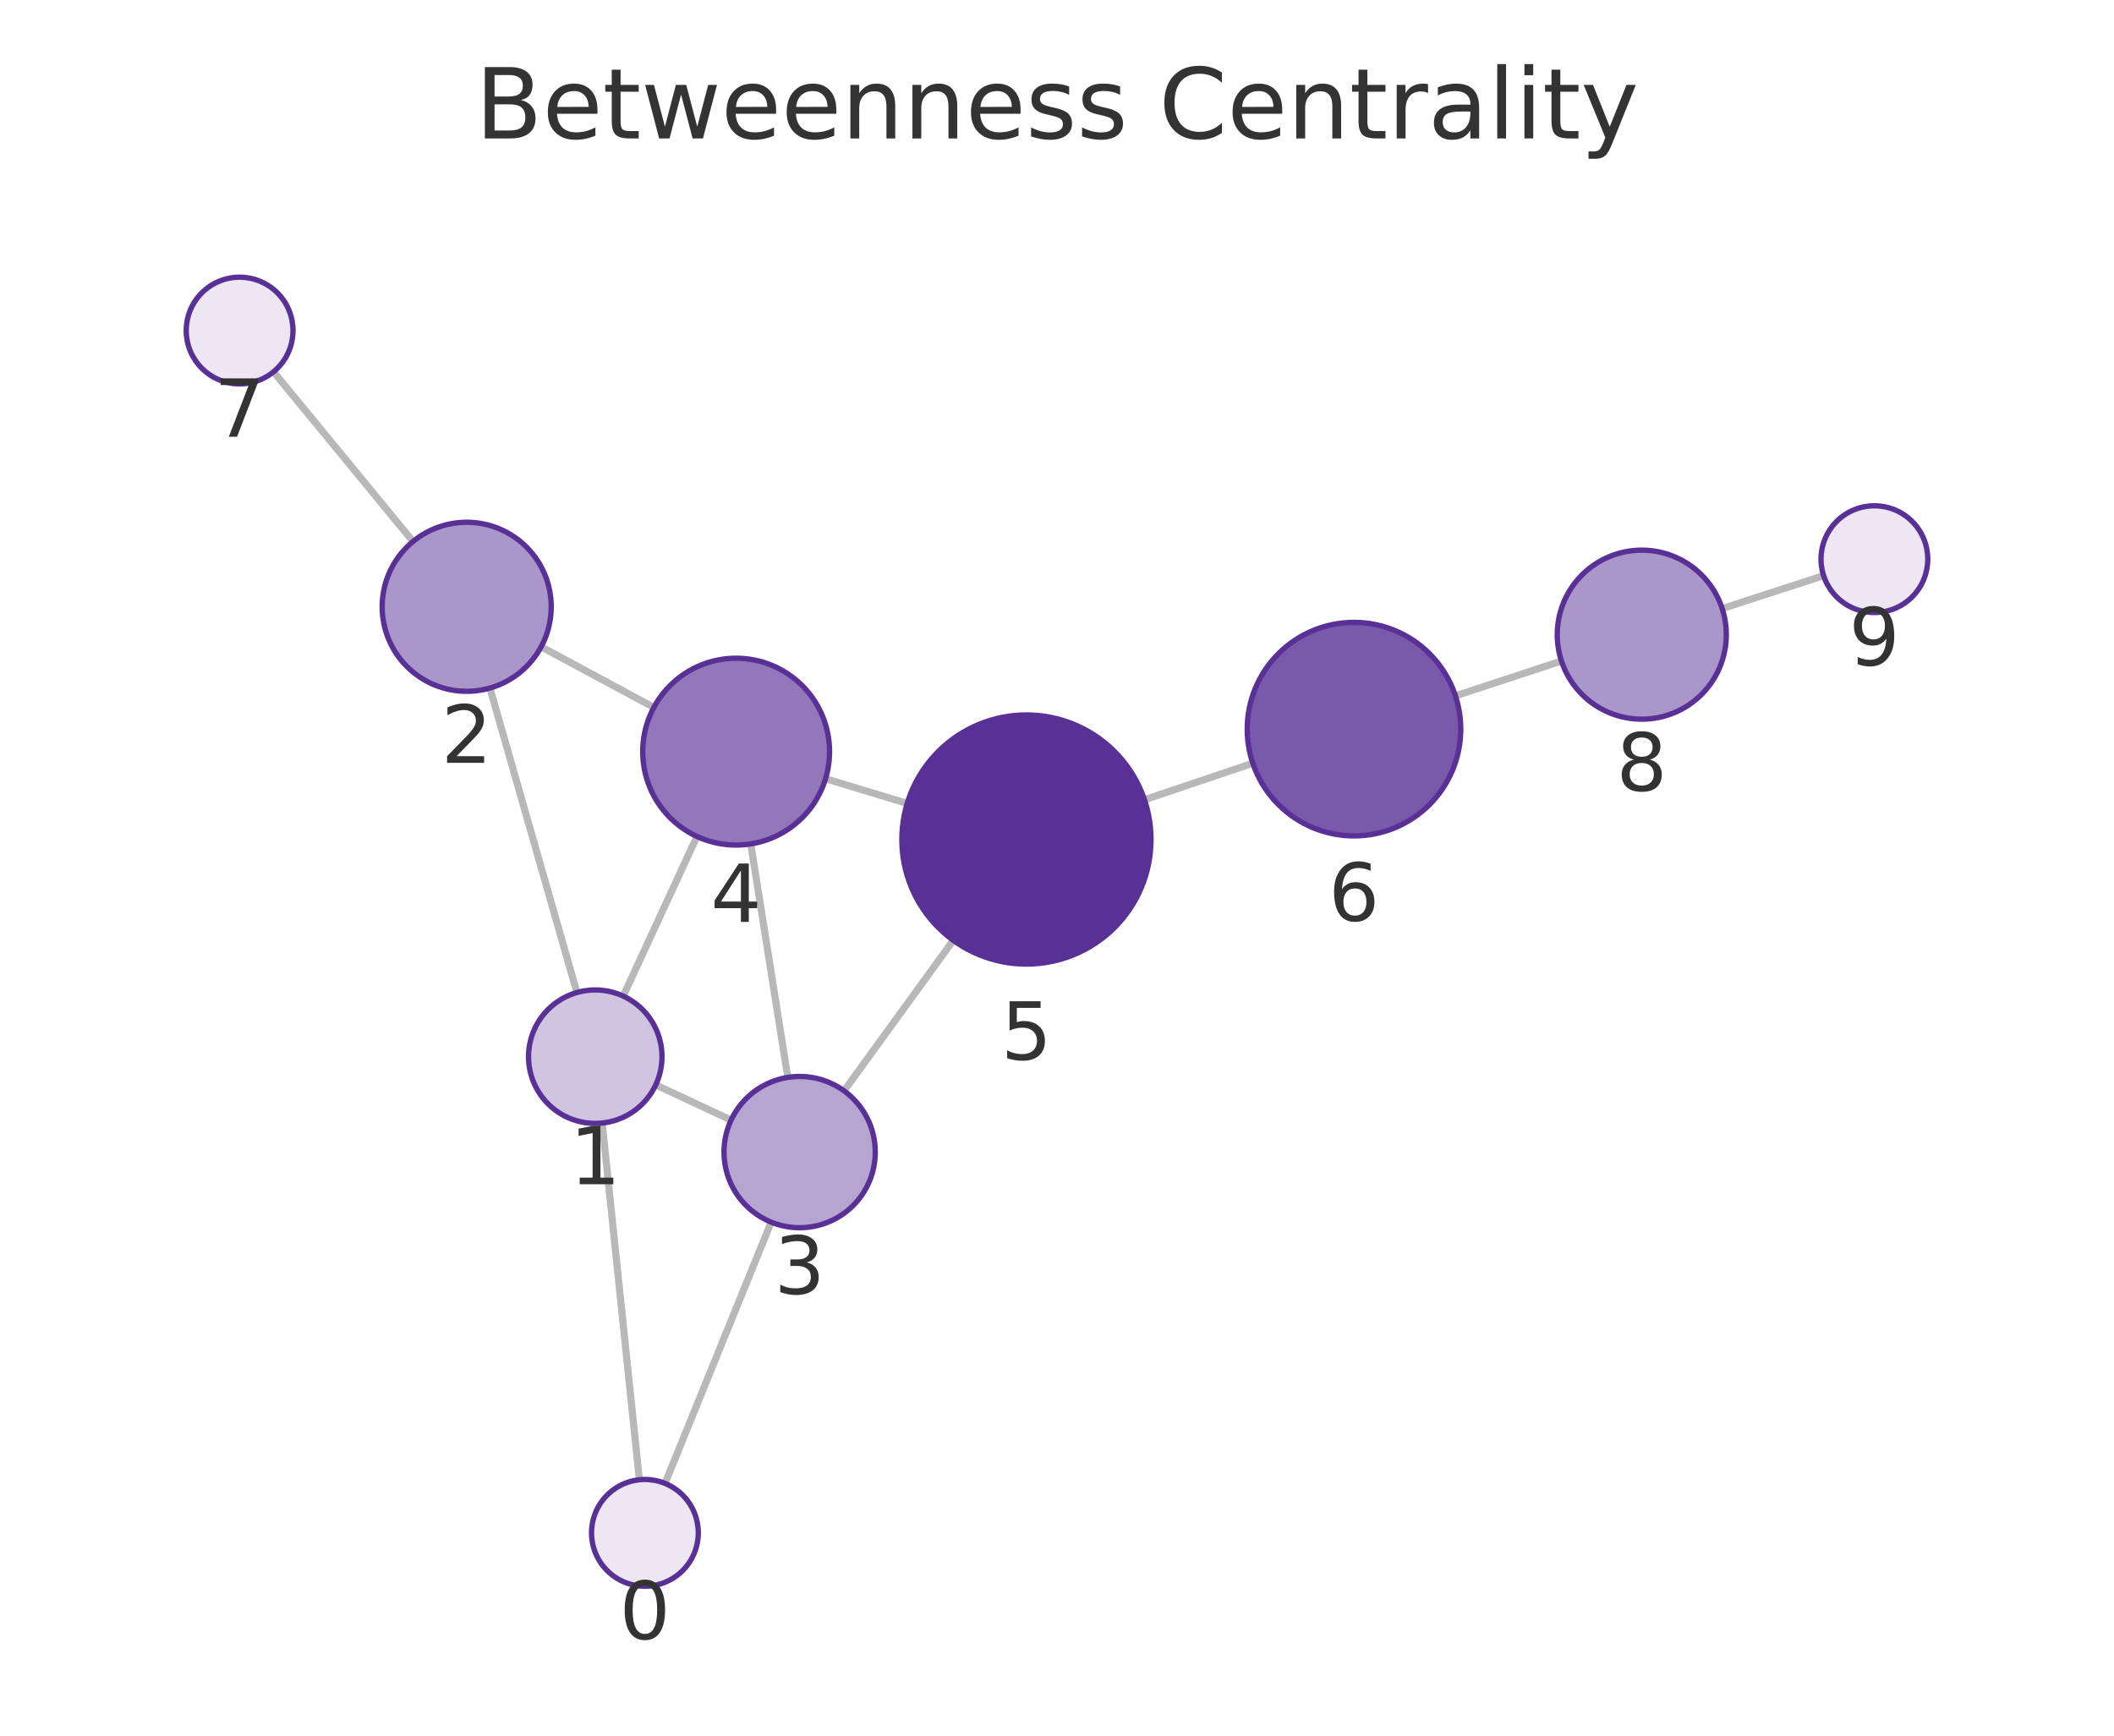
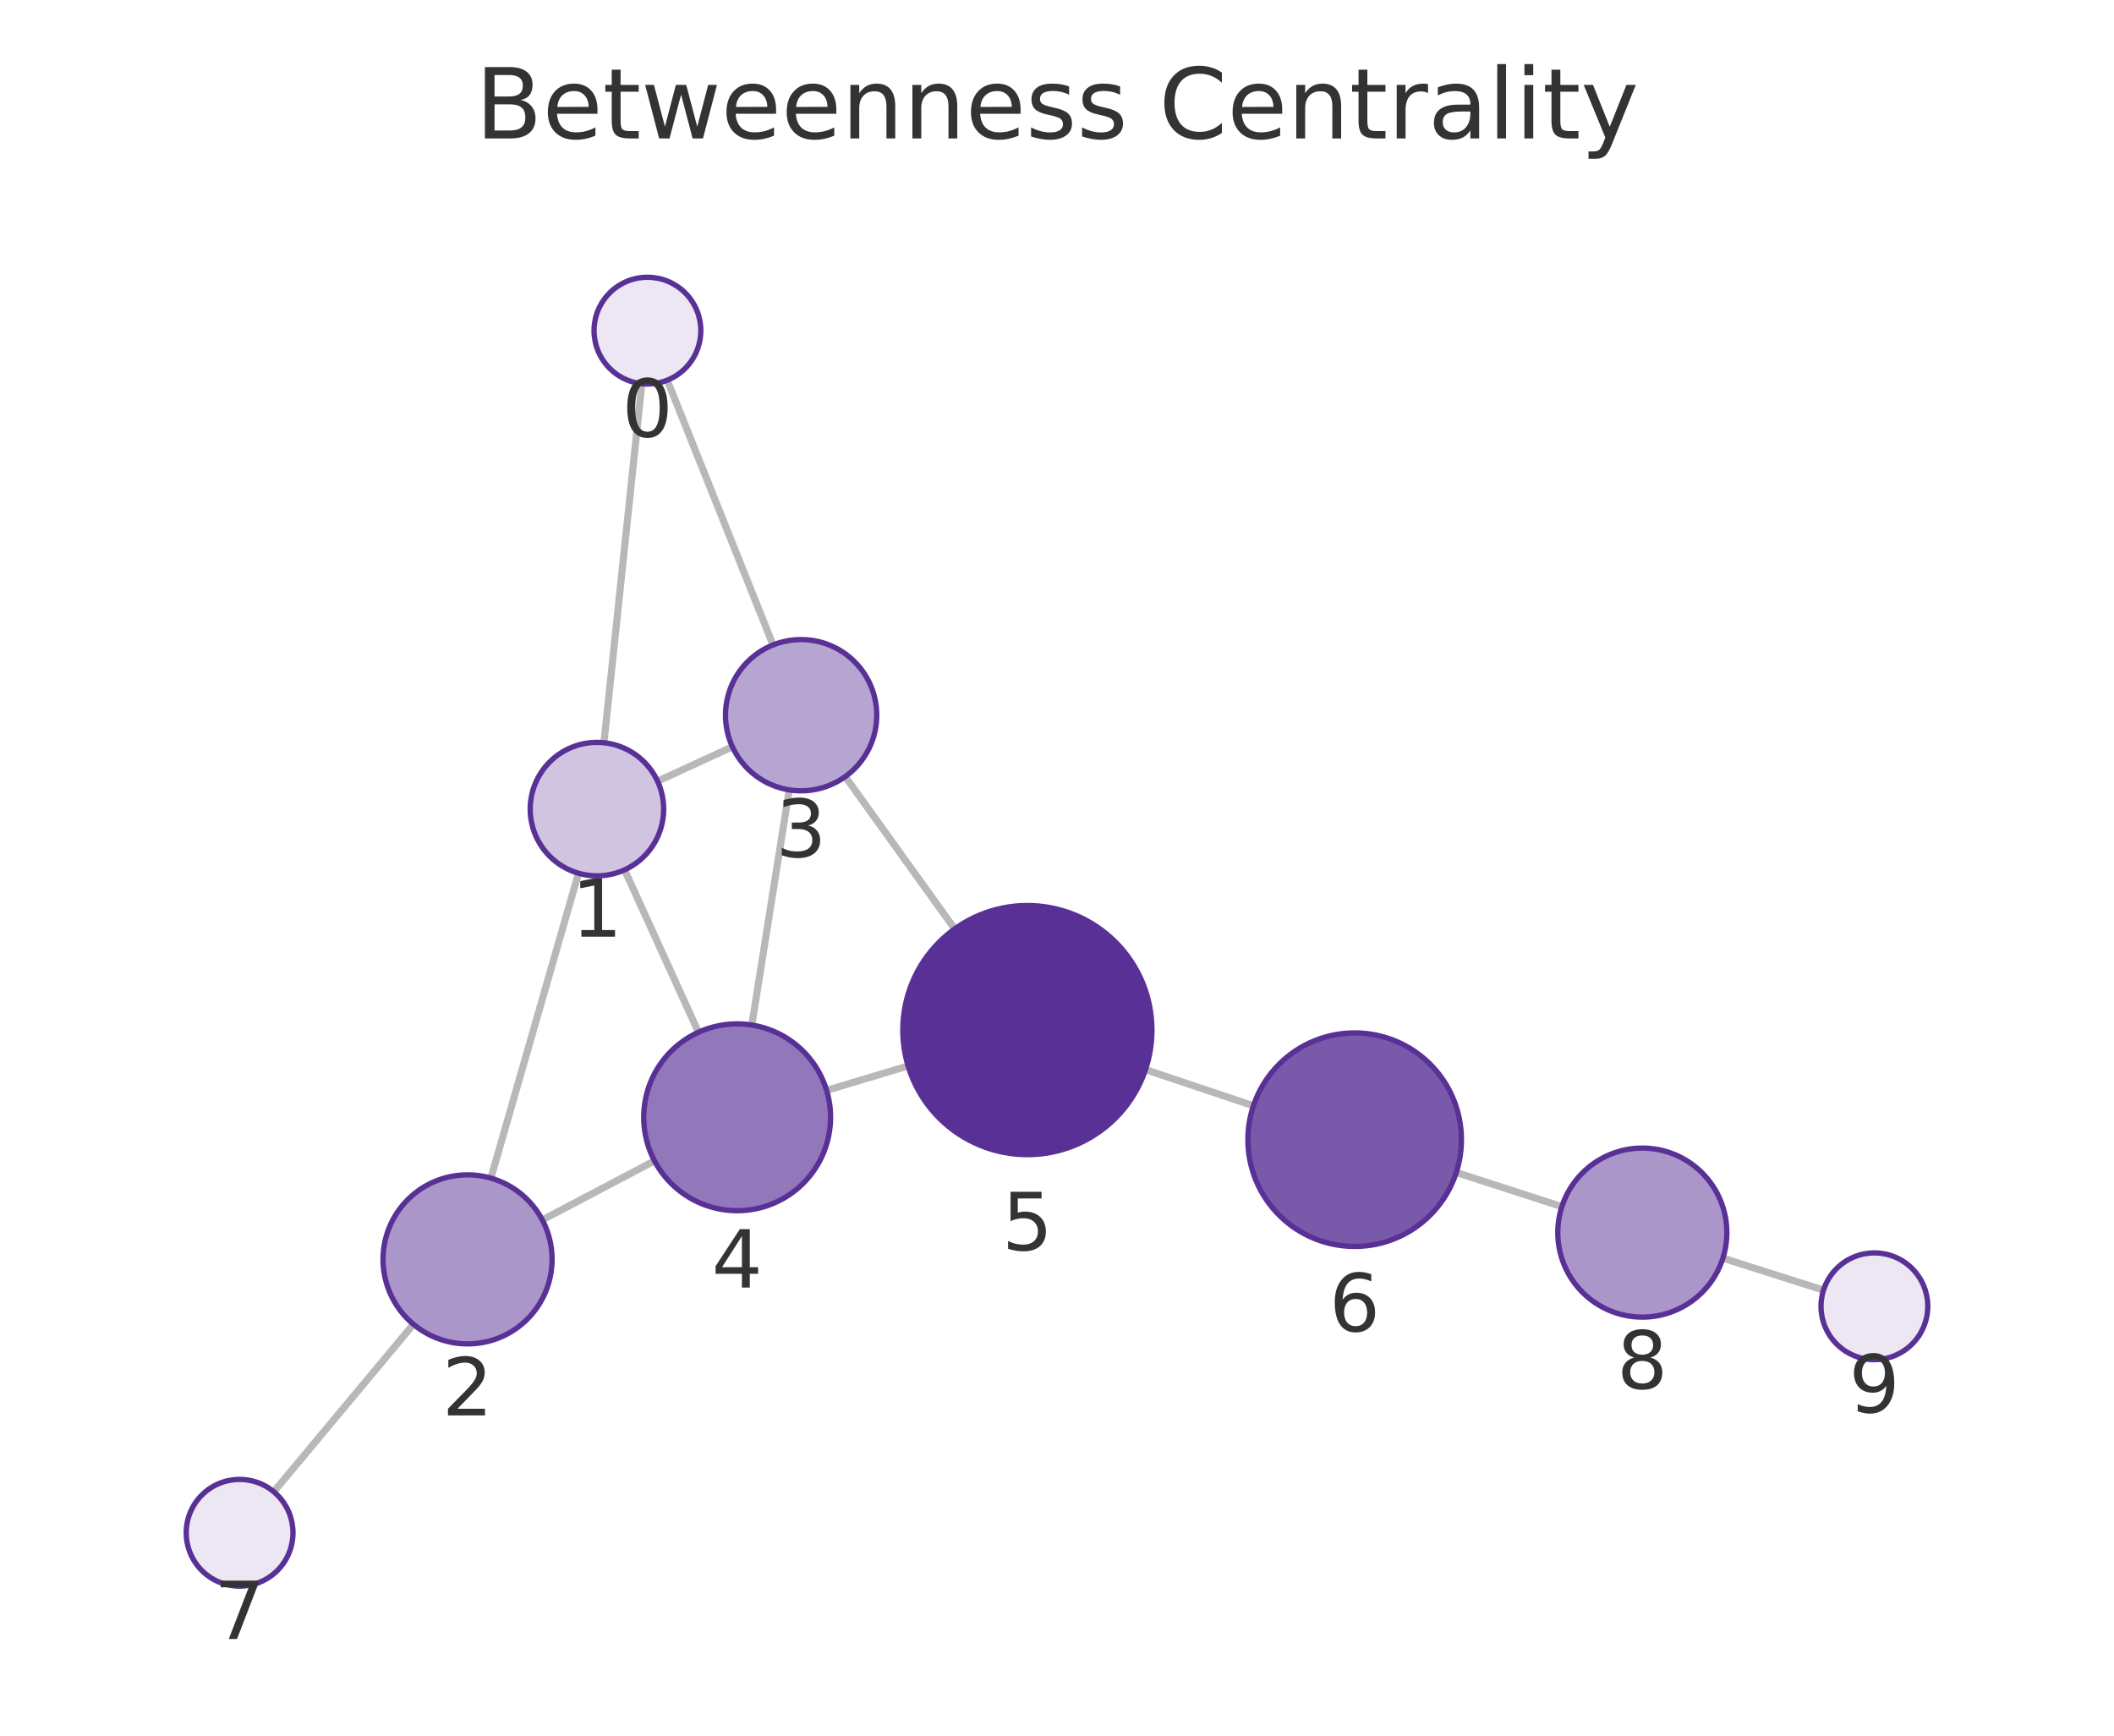
<svg xmlns="http://www.w3.org/2000/svg" xmlns:xlink="http://www.w3.org/1999/xlink" width="237.6pt" height="195.078pt" viewBox="0 0 237.6 195.078" version="1.1">
  <defs>
    <style type="text/css">*{stroke-linejoin: round; stroke-linecap: butt}</style>
  </defs>
  <g id="figure_1">
    <g id="patch_1">
      <path d="M 0 195.078  L 237.6 195.078  L 237.6 0  L 0 0  L 0 195.078  z " style="fill: none" />
    </g>
    <g id="axes_1">
      <g id="patch_2">
        <path d="M 7.2 187.878  L 230.4 187.878  L 230.4 21.558  L 7.2 21.558  L 7.2 187.878  z " style="fill: none" />
      </g>
      <g id="EdgeCollection_1">
-         <path d="M 71.862 166.316  L 67.681 126.225  " clip-path="url(#p14e89ce386)" style="fill: #b8b8b8; stroke: #b8b8b8; stroke-width: 0.8" />
-         <path d="M 74.743 166.725  L 86.674 137.363  " clip-path="url(#p14e89ce386)" style="fill: #b8b8b8; stroke: #b8b8b8; stroke-width: 0.8" />
-         <path d="M 64.842 111.554  L 55.063 77.333  " clip-path="url(#p14e89ce386)" style="fill: #b8b8b8; stroke: #b8b8b8; stroke-width: 0.8" />
-         <path d="M 73.699 121.937  L 82.172 125.893  " clip-path="url(#p14e89ce386)" style="fill: #b8b8b8; stroke: #b8b8b8; stroke-width: 0.8" />
-         <path d="M 70.047 111.956  L 78.334 94.013  " clip-path="url(#p14e89ce386)" style="fill: #b8b8b8; stroke: #b8b8b8; stroke-width: 0.8" />
-         <path d="M 60.82 72.697  L 73.489 79.509  " clip-path="url(#p14e89ce386)" style="fill: #b8b8b8; stroke: #b8b8b8; stroke-width: 0.8" />
-         <path d="M 46.42 60.86  L 30.741 41.788  " clip-path="url(#p14e89ce386)" style="fill: #b8b8b8; stroke: #b8b8b8; stroke-width: 0.8" />
-         <path d="M 88.543 121.093  L 84.381 94.851  " clip-path="url(#p14e89ce386)" style="fill: #b8b8b8; stroke: #b8b8b8; stroke-width: 0.8" />
-         <path d="M 94.866 122.608  L 107.142 105.689  " clip-path="url(#p14e89ce386)" style="fill: #b8b8b8; stroke: #b8b8b8; stroke-width: 0.8" />
-         <path d="M 92.787 87.523  L 101.964 90.301  " clip-path="url(#p14e89ce386)" style="fill: #b8b8b8; stroke: #b8b8b8; stroke-width: 0.8" />
-         <path d="M 128.63 89.887  L 140.807 85.784  " clip-path="url(#p14e89ce386)" style="fill: #b8b8b8; stroke: #b8b8b8; stroke-width: 0.8" />
-         <path d="M 163.58 78.209  L 175.499 74.296  " clip-path="url(#p14e89ce386)" style="fill: #b8b8b8; stroke: #b8b8b8; stroke-width: 0.8" />
-         <path d="M 193.561 68.4  L 204.962 64.7  " clip-path="url(#p14e89ce386)" style="fill: #b8b8b8; stroke: #b8b8b8; stroke-width: 0.8" />
+         <path d="M 72.138 43.128  L 67.879 83.48  " clip-path="url(#p0d13985e10)" style="fill: #b8b8b8; stroke: #b8b8b8; stroke-width: 0.8" />
+         <path d="M 74.995 42.732  L 86.886 72.491  " clip-path="url(#p0d13985e10)" style="fill: #b8b8b8; stroke: #b8b8b8; stroke-width: 0.8" />
+         <path d="M 65.02 98.147  L 55.174 132.415  " clip-path="url(#p0d13985e10)" style="fill: #b8b8b8; stroke: #b8b8b8; stroke-width: 0.8" />
+         <path d="M 73.905 87.805  L 82.317 83.936  " clip-path="url(#p0d13985e10)" style="fill: #b8b8b8; stroke: #b8b8b8; stroke-width: 0.8" />
+         <path d="M 70.197 97.766  L 78.502 116.019  " clip-path="url(#p0d13985e10)" style="fill: #b8b8b8; stroke: #b8b8b8; stroke-width: 0.8" />
+         <path d="M 60.954 137.116  L 73.561 130.472  " clip-path="url(#p0d13985e10)" style="fill: #b8b8b8; stroke: #b8b8b8; stroke-width: 0.8" />
+         <path d="M 46.467 148.842  L 30.773 167.667  " clip-path="url(#p0d13985e10)" style="fill: #b8b8b8; stroke: #b8b8b8; stroke-width: 0.8" />
+         <path d="M 88.704 88.778  L 84.499 115.207  " clip-path="url(#p0d13985e10)" style="fill: #b8b8b8; stroke: #b8b8b8; stroke-width: 0.8" />
+         <path d="M 94.999 87.287  L 107.301 104.407  " clip-path="url(#p0d13985e10)" style="fill: #b8b8b8; stroke: #b8b8b8; stroke-width: 0.8" />
+         <path d="M 92.906 122.555  L 102.062 119.804  " clip-path="url(#p0d13985e10)" style="fill: #b8b8b8; stroke: #b8b8b8; stroke-width: 0.8" />
+         <path d="M 128.746 120.222  L 140.876 124.284  " clip-path="url(#p0d13985e10)" style="fill: #b8b8b8; stroke: #b8b8b8; stroke-width: 0.8" />
+         <path d="M 163.674 131.783  L 175.545 135.618  " clip-path="url(#p0d13985e10)" style="fill: #b8b8b8; stroke: #b8b8b8; stroke-width: 0.8" />
+         <path d="M 193.64 141.413  L 204.951 145.003  " clip-path="url(#p0d13985e10)" style="fill: #b8b8b8; stroke: #b8b8b8; stroke-width: 0.8" />
      </g>
      <g id="VertexCollection_1">
-         <path d="M 72.484 178.284  C 74.075 178.284 75.601 177.651 76.726 176.526  C 77.852 175.401 78.484 173.875 78.484 172.284  C 78.484 170.692 77.852 169.166 76.726 168.041  C 75.601 166.916 74.075 166.284 72.484 166.284  C 70.893 166.284 69.366 166.916 68.241 168.041  C 67.116 169.166 66.484 170.692 66.484 172.284  C 66.484 173.875 67.116 175.401 68.241 176.526  C 69.366 177.651 70.893 178.284 72.484 178.284  z " clip-path="url(#p14e89ce386)" style="fill: #ece7f3; stroke: #593196; stroke-width: 0.6" />
-         <path d="M 66.903 126.265  C 68.892 126.265 70.8 125.475 72.206 124.068  C 73.612 122.662 74.403 120.754 74.403 118.765  C 74.403 116.776 73.612 114.868 72.206 113.462  C 70.8 112.055 68.892 111.265 66.903 111.265  C 64.914 111.265 63.006 112.055 61.599 113.462  C 60.193 114.868 59.403 116.776 59.403 118.765  C 59.403 120.754 60.193 122.662 61.599 124.068  C 63.006 125.475 64.914 126.265 66.903 126.265  z " clip-path="url(#p14e89ce386)" style="fill: #d0c4e1; stroke: #593196; stroke-width: 0.6" />
-         <path d="M 52.453 77.699  C 54.973 77.699 57.389 76.698 59.171 74.916  C 60.952 73.135 61.953 70.718 61.953 68.199  C 61.953 65.679 60.952 63.263 59.171 61.481  C 57.389 59.7 54.973 58.699 52.453 58.699  C 49.934 58.699 47.517 59.7 45.736 61.481  C 43.954 63.263 42.953 65.679 42.953 68.199  C 42.953 70.718 43.954 73.135 45.736 74.916  C 47.517 76.698 49.934 77.699 52.453 77.699  z " clip-path="url(#p14e89ce386)" style="fill: #ab96ca; stroke: #593196; stroke-width: 0.6" />
-         <path d="M 89.874 137.988  C 92.129 137.988 94.291 137.093 95.885 135.499  C 97.479 133.905 98.374 131.742 98.374 129.488  C 98.374 127.234 97.479 125.072 95.885 123.478  C 94.291 121.884 92.129 120.988 89.874 120.988  C 87.62 120.988 85.458 121.884 83.864 123.478  C 82.27 125.072 81.374 127.234 81.374 129.488  C 81.374 131.742 82.27 133.905 83.864 135.499  C 85.458 137.093 87.62 137.988 89.874 137.988  z " clip-path="url(#p14e89ce386)" style="fill: #b7a5d1; stroke: #593196; stroke-width: 0.6" />
-         <path d="M 82.737 94.981  C 85.522 94.981 88.192 93.875 90.162 91.906  C 92.131 89.936 93.237 87.266 93.237 84.481  C 93.237 81.696 92.131 79.025 90.162 77.056  C 88.192 75.087 85.522 73.981 82.737 73.981  C 79.952 73.981 77.281 75.087 75.312 77.056  C 73.343 79.025 72.237 81.696 72.237 84.481  C 72.237 87.266 73.343 89.936 75.312 91.906  C 77.281 93.875 79.952 94.981 82.737 94.981  z " clip-path="url(#p14e89ce386)" style="fill: #9278ba; stroke: #593196; stroke-width: 0.6" />
-         <path d="M 115.363 108.357  C 119.076 108.357 122.637 106.882 125.263 104.257  C 127.888 101.632 129.363 98.07 129.363 94.357  C 129.363 90.645 127.888 87.083 125.263 84.458  C 122.637 81.833 119.076 80.357 115.363 80.357  C 111.65 80.357 108.089 81.833 105.464 84.458  C 102.838 87.083 101.363 90.645 101.363 94.357  C 101.363 98.07 102.838 101.632 105.464 104.257  C 108.089 106.882 111.65 108.357 115.363 108.357  z " clip-path="url(#p14e89ce386)" style="fill: #593196; stroke: #593196; stroke-width: 0.6" />
-         <path d="M 152.179 93.952  C 155.361 93.952 158.414 92.687 160.664 90.437  C 162.914 88.187 164.179 85.134 164.179 81.952  C 164.179 78.769 162.914 75.717 160.664 73.466  C 158.414 71.216 155.361 69.952 152.179 69.952  C 148.996 69.952 145.944 71.216 143.693 73.466  C 141.443 75.717 140.179 78.769 140.179 81.952  C 140.179 85.134 141.443 88.187 143.693 90.437  C 145.944 92.687 148.996 93.952 152.179 93.952  z " clip-path="url(#p14e89ce386)" style="fill: #7959aa; stroke: #593196; stroke-width: 0.6" />
-         <path d="M 26.931 43.153  C 28.522 43.153 30.049 42.521 31.174 41.396  C 32.299 40.271 32.931 38.744 32.931 37.153  C 32.931 35.562 32.299 34.036 31.174 32.91  C 30.049 31.785 28.522 31.153 26.931 31.153  C 25.34 31.153 23.814 31.785 22.689 32.91  C 21.563 34.036 20.931 35.562 20.931 37.153  C 20.931 38.744 21.563 40.271 22.689 41.396  C 23.814 42.521 25.34 43.153 26.931 43.153  z " clip-path="url(#p14e89ce386)" style="fill: #ece7f3; stroke: #593196; stroke-width: 0.6" />
-         <path d="M 184.525 80.833  C 187.044 80.833 189.461 79.832 191.243 78.051  C 193.024 76.269 194.025 73.853 194.025 71.333  C 194.025 68.814 193.024 66.397 191.243 64.616  C 189.461 62.834 187.044 61.833 184.525 61.833  C 182.006 61.833 179.589 62.834 177.807 64.616  C 176.026 66.397 175.025 68.814 175.025 71.333  C 175.025 73.853 176.026 76.269 177.807 78.051  C 179.589 79.832 182.006 80.833 184.525 80.833  z " clip-path="url(#p14e89ce386)" style="fill: #ab96ca; stroke: #593196; stroke-width: 0.6" />
-         <path d="M 210.669 68.847  C 212.26 68.847 213.786 68.215 214.911 67.09  C 216.037 65.965 216.669 64.438 216.669 62.847  C 216.669 61.256 216.037 59.73 214.911 58.604  C 213.786 57.479 212.26 56.847 210.669 56.847  C 209.078 56.847 207.551 57.479 206.426 58.604  C 205.301 59.73 204.669 61.256 204.669 62.847  C 204.669 64.438 205.301 65.965 206.426 67.09  C 207.551 68.215 209.078 68.847 210.669 68.847  z " clip-path="url(#p14e89ce386)" style="fill: #ece7f3; stroke: #593196; stroke-width: 0.6" />
+         <path d="M 72.768 43.161  C 74.359 43.161 75.886 42.529 77.011 41.403  C 78.136 40.278 78.768 38.752 78.768 37.161  C 78.768 35.569 78.136 34.043 77.011 32.918  C 75.886 31.793 74.359 31.161 72.768 31.161  C 71.177 31.161 69.651 31.793 68.526 32.918  C 67.4 34.043 66.768 35.569 66.768 37.161  C 66.768 38.752 67.4 40.278 68.526 41.403  C 69.651 42.529 71.177 43.161 72.768 43.161  z " clip-path="url(#p0d13985e10)" style="fill: #ece7f3; stroke: #593196; stroke-width: 0.6" />
+         <path d="M 67.092 98.439  C 69.081 98.439 70.988 97.649 72.395 96.242  C 73.801 94.836 74.592 92.928 74.592 90.939  C 74.592 88.95 73.801 87.042 72.395 85.635  C 70.988 84.229 69.081 83.439 67.092 83.439  C 65.103 83.439 63.195 84.229 61.788 85.635  C 60.382 87.042 59.592 88.95 59.592 90.939  C 59.592 92.928 60.382 94.836 61.788 96.242  C 63.195 97.649 65.103 98.439 67.092 98.439  z " clip-path="url(#p0d13985e10)" style="fill: #d0c4e1; stroke: #593196; stroke-width: 0.6" />
+         <path d="M 52.55 151.046  C 55.07 151.046 57.486 150.045 59.268 148.263  C 61.049 146.482 62.05 144.065 62.05 141.546  C 62.05 139.026 61.049 136.61 59.268 134.828  C 57.486 133.047 55.07 132.046 52.55 132.046  C 50.031 132.046 47.614 133.047 45.833 134.828  C 44.051 136.61 43.05 139.026 43.05 141.546  C 43.05 144.065 44.051 146.482 45.833 148.263  C 47.614 150.045 50.031 151.046 52.55 151.046  z " clip-path="url(#p0d13985e10)" style="fill: #ab96ca; stroke: #593196; stroke-width: 0.6" />
+         <path d="M 90.04 88.884  C 92.294 88.884 94.456 87.988 96.05 86.394  C 97.644 84.8 98.54 82.638 98.54 80.384  C 98.54 78.13 97.644 75.967 96.05 74.373  C 94.456 72.779 92.294 71.884 90.04 71.884  C 87.785 71.884 85.623 72.779 84.029 74.373  C 82.435 75.967 81.54 78.13 81.54 80.384  C 81.54 82.638 82.435 84.8 84.029 86.394  C 85.623 87.988 87.785 88.884 90.04 88.884  z " clip-path="url(#p0d13985e10)" style="fill: #b7a5d1; stroke: #593196; stroke-width: 0.6" />
+         <path d="M 82.85 136.077  C 85.634 136.077 88.305 134.97 90.274 133.001  C 92.243 131.032 93.35 128.361 93.35 125.577  C 93.35 122.792 92.243 120.121 90.274 118.152  C 88.305 116.183 85.634 115.077 82.85 115.077  C 80.065 115.077 77.394 116.183 75.425 118.152  C 73.456 120.121 72.35 122.792 72.35 125.577  C 72.35 128.361 73.456 131.032 75.425 133.001  C 77.394 134.97 80.065 136.077 82.85 136.077  z " clip-path="url(#p0d13985e10)" style="fill: #9278ba; stroke: #593196; stroke-width: 0.6" />
+         <path d="M 115.47 129.776  C 119.183 129.776 122.744 128.301 125.37 125.675  C 127.995 123.05 129.47 119.489 129.47 115.776  C 129.47 112.063 127.995 108.502 125.37 105.877  C 122.744 103.251 119.183 101.776 115.47 101.776  C 111.757 101.776 108.196 103.251 105.571 105.877  C 102.945 108.502 101.47 112.063 101.47 115.776  C 101.47 119.489 102.945 123.05 105.571 125.675  C 108.196 128.301 111.757 129.776 115.47 129.776  z " clip-path="url(#p0d13985e10)" style="fill: #593196; stroke: #593196; stroke-width: 0.6" />
+         <path d="M 152.255 140.094  C 155.437 140.094 158.49 138.83 160.74 136.579  C 162.991 134.329 164.255 131.277 164.255 128.094  C 164.255 124.912 162.991 121.859 160.74 119.609  C 158.49 117.358 155.437 116.094 152.255 116.094  C 149.073 116.094 146.02 117.358 143.77 119.609  C 141.519 121.859 140.255 124.912 140.255 128.094  C 140.255 131.277 141.519 134.329 143.77 136.579  C 146.02 138.83 149.073 140.094 152.255 140.094  z " clip-path="url(#p0d13985e10)" style="fill: #7959aa; stroke: #593196; stroke-width: 0.6" />
+         <path d="M 26.93 178.276  C 28.522 178.276 30.048 177.644 31.173 176.519  C 32.298 175.393 32.93 173.867 32.93 172.276  C 32.93 170.685 32.298 169.158 31.173 168.033  C 30.048 166.908 28.522 166.276 26.93 166.276  C 25.339 166.276 23.813 166.908 22.688 168.033  C 21.563 169.158 20.93 170.685 20.93 172.276  C 20.93 173.867 21.563 175.393 22.688 176.519  C 23.813 177.644 25.339 178.276 26.93 178.276  z " clip-path="url(#p0d13985e10)" style="fill: #ece7f3; stroke: #593196; stroke-width: 0.6" />
+         <path d="M 184.585 148.038  C 187.105 148.038 189.521 147.037 191.303 145.256  C 193.084 143.474 194.085 141.058 194.085 138.538  C 194.085 136.019 193.084 133.602 191.303 131.821  C 189.521 130.039 187.105 129.038 184.585 129.038  C 182.066 129.038 179.649 130.039 177.868 131.821  C 176.086 133.602 175.085 136.019 175.085 138.538  C 175.085 141.058 176.086 143.474 177.868 145.256  C 179.649 147.037 182.066 148.038 184.585 148.038  z " clip-path="url(#p0d13985e10)" style="fill: #ab96ca; stroke: #593196; stroke-width: 0.6" />
+         <path d="M 210.67 152.819  C 212.261 152.819 213.787 152.186 214.912 151.061  C 216.037 149.936 216.67 148.41 216.67 146.819  C 216.67 145.227 216.037 143.701 214.912 142.576  C 213.787 141.451 212.261 140.819 210.67 140.819  C 209.078 140.819 207.552 141.451 206.427 142.576  C 205.302 143.701 204.67 145.227 204.67 146.819  C 204.67 148.41 205.302 149.936 206.427 151.061  C 207.552 152.186 209.078 152.819 210.67 152.819  z " clip-path="url(#p0d13985e10)" style="fill: #ece7f3; stroke: #593196; stroke-width: 0.6" />
      </g>
      <g id="text_1">
-         <g clip-path="url(#p14e89ce386)">
-           <g style="fill: #333333" transform="translate(69.62072 184.2214) scale(0.09 -0.09)">
+         <g clip-path="url(#p0d13985e10)">
+           <g style="fill: #333333" transform="translate(69.90512 49.09859) scale(0.09 -0.09)">
            <defs>
              <path id="DejaVuSans-13" d="M 2034 4250  Q 1547 4250 1301 3770  Q 1056 3291 1056 2328  Q 1056 1369 1301 889  Q 1547 409 2034 409  Q 2525 409 2770 889  Q 3016 1369 3016 2328  Q 3016 3291 2770 3770  Q 2525 4250 2034 4250  z M 2034 4750  Q 2819 4750 3233 4129  Q 3647 3509 3647 2328  Q 3647 1150 3233 529  Q 2819 -91 2034 -91  Q 1250 -91 836 529  Q 422 1150 422 2328  Q 422 3509 836 4129  Q 1250 4750 2034 4750  z " transform="scale(0.015625)" />
            </defs>
            <use xlink:href="#DejaVuSans-13" />
          </g>
        </g>
      </g>
      <g id="text_2">
-         <g clip-path="url(#p14e89ce386)">
-           <g style="fill: #333333" transform="translate(64.03955 133.1029) scale(0.09 -0.09)">
+         <g clip-path="url(#p0d13985e10)">
+           <g style="fill: #333333" transform="translate(64.22845 105.2767) scale(0.09 -0.09)">
            <defs>
              <path id="DejaVuSans-14" d="M 794 531  L 1825 531  L 1825 4091  L 703 3866  L 703 4441  L 1819 4666  L 2450 4666  L 2450 531  L 3481 531  L 3481 0  L 794 0  L 794 531  z " transform="scale(0.015625)" />
            </defs>
            <use xlink:href="#DejaVuSans-14" />
          </g>
        </g>
      </g>
      <g id="text_3">
-         <g clip-path="url(#p14e89ce386)">
-           <g style="fill: #333333" transform="translate(49.59008 85.73646) scale(0.09 -0.09)">
+         <g clip-path="url(#p0d13985e10)">
+           <g style="fill: #333333" transform="translate(49.68713 159.0834) scale(0.09 -0.09)">
            <defs>
              <path id="DejaVuSans-15" d="M 1228 531  L 3431 531  L 3431 0  L 469 0  L 469 531  Q 828 903 1448 1529  Q 2069 2156 2228 2338  Q 2531 2678 2651 2914  Q 2772 3150 2772 3378  Q 2772 3750 2511 3984  Q 2250 4219 1831 4219  Q 1534 4219 1204 4116  Q 875 4013 500 3803  L 500 4441  Q 881 4594 1212 4672  Q 1544 4750 1819 4750  Q 2544 4750 2975 4387  Q 3406 4025 3406 3419  Q 3406 3131 3298 2873  Q 3191 2616 2906 2266  Q 2828 2175 2409 1742  Q 1991 1309 1228 531  z " transform="scale(0.015625)" />
            </defs>
            <use xlink:href="#DejaVuSans-15" />
          </g>
        </g>
      </g>
      <g id="text_4">
-         <g clip-path="url(#p14e89ce386)">
-           <g style="fill: #333333" transform="translate(87.01121 145.426) scale(0.09 -0.09)">
+         <g clip-path="url(#p0d13985e10)">
+           <g style="fill: #333333" transform="translate(87.17641 96.32177) scale(0.09 -0.09)">
            <defs>
              <path id="DejaVuSans-16" d="M 2597 2516  Q 3050 2419 3304 2112  Q 3559 1806 3559 1356  Q 3559 666 3084 287  Q 2609 -91 1734 -91  Q 1441 -91 1130 -33  Q 819 25 488 141  L 488 750  Q 750 597 1062 519  Q 1375 441 1716 441  Q 2309 441 2620 675  Q 2931 909 2931 1356  Q 2931 1769 2642 2001  Q 2353 2234 1838 2234  L 1294 2234  L 1294 2753  L 1863 2753  Q 2328 2753 2575 2939  Q 2822 3125 2822 3475  Q 2822 3834 2567 4026  Q 2313 4219 1838 4219  Q 1578 4219 1281 4162  Q 984 4106 628 3988  L 628 4550  Q 988 4650 1302 4700  Q 1616 4750 1894 4750  Q 2613 4750 3031 4423  Q 3450 4097 3450 3541  Q 3450 3153 3228 2886  Q 3006 2619 2597 2516  z " transform="scale(0.015625)" />
            </defs>
            <use xlink:href="#DejaVuSans-16" />
          </g>
        </g>
      </g>
      <g id="text_5">
-         <g clip-path="url(#p14e89ce386)">
-           <g style="fill: #333333" transform="translate(79.87376 103.6188) scale(0.09 -0.09)">
+         <g clip-path="url(#p0d13985e10)">
+           <g style="fill: #333333" transform="translate(79.98667 144.7146) scale(0.09 -0.09)">
            <defs>
              <path id="DejaVuSans-17" d="M 2419 4116  L 825 1625  L 2419 1625  L 2419 4116  z M 2253 4666  L 3047 4666  L 3047 1625  L 3713 1625  L 3713 1100  L 3047 1100  L 3047 0  L 2419 0  L 2419 1100  L 313 1100  L 313 1709  L 2253 4666  z " transform="scale(0.015625)" />
            </defs>
            <use xlink:href="#DejaVuSans-17" />
          </g>
        </g>
      </g>
      <g id="text_6">
-         <g clip-path="url(#p14e89ce386)">
-           <g style="fill: #333333" transform="translate(112.5002 119.0954) scale(0.09 -0.09)">
+         <g clip-path="url(#p0d13985e10)">
+           <g style="fill: #333333" transform="translate(112.607 140.5139) scale(0.09 -0.09)">
            <defs>
              <path id="DejaVuSans-18" d="M 691 4666  L 3169 4666  L 3169 4134  L 1269 4134  L 1269 2991  Q 1406 3038 1543 3061  Q 1681 3084 1819 3084  Q 2600 3084 3056 2656  Q 3513 2228 3513 1497  Q 3513 744 3044 326  Q 2575 -91 1722 -91  Q 1428 -91 1123 -41  Q 819 9 494 109  L 494 744  Q 775 591 1075 516  Q 1375 441 1709 441  Q 2250 441 2565 725  Q 2881 1009 2881 1497  Q 2881 1984 2565 2268  Q 2250 2553 1709 2553  Q 1456 2553 1204 2497  Q 953 2441 691 2322  L 691 4666  z " transform="scale(0.015625)" />
            </defs>
            <use xlink:href="#DejaVuSans-18" />
          </g>
        </g>
      </g>
      <g id="text_7">
-         <g clip-path="url(#p14e89ce386)">
-           <g style="fill: #333333" transform="translate(149.3155 103.4895) scale(0.09 -0.09)">
+         <g clip-path="url(#p0d13985e10)">
+           <g style="fill: #333333" transform="translate(149.3918 149.632) scale(0.09 -0.09)">
            <defs>
              <path id="DejaVuSans-19" d="M 2113 2584  Q 1688 2584 1439 2293  Q 1191 2003 1191 1497  Q 1191 994 1439 701  Q 1688 409 2113 409  Q 2538 409 2786 701  Q 3034 994 3034 1497  Q 3034 2003 2786 2293  Q 2538 2584 2113 2584  z M 3366 4563  L 3366 3988  Q 3128 4100 2886 4159  Q 2644 4219 2406 4219  Q 1781 4219 1451 3797  Q 1122 3375 1075 2522  Q 1259 2794 1537 2939  Q 1816 3084 2150 3084  Q 2853 3084 3261 2657  Q 3669 2231 3669 1497  Q 3669 778 3244 343  Q 2819 -91 2113 -91  Q 1303 -91 875 529  Q 447 1150 447 2328  Q 447 3434 972 4092  Q 1497 4750 2381 4750  Q 2619 4750 2861 4703  Q 3103 4656 3366 4563  z " transform="scale(0.015625)" />
            </defs>
            <use xlink:href="#DejaVuSans-19" />
          </g>
        </g>
      </g>
      <g id="text_8">
-         <g clip-path="url(#p14e89ce386)">
-           <g style="fill: #333333" transform="translate(24.06804 49.09095) scale(0.09 -0.09)">
+         <g clip-path="url(#p0d13985e10)">
+           <g style="fill: #333333" transform="translate(24.06733 184.2138) scale(0.09 -0.09)">
            <defs>
              <path id="DejaVuSans-1a" d="M 525 4666  L 3525 4666  L 3525 4397  L 1831 0  L 1172 0  L 2766 4134  L 525 4134  L 525 4666  z " transform="scale(0.015625)" />
            </defs>
            <use xlink:href="#DejaVuSans-1a" />
          </g>
        </g>
      </g>
      <g id="text_9">
-         <g clip-path="url(#p14e89ce386)">
-           <g style="fill: #333333" transform="translate(181.6619 88.87135) scale(0.09 -0.09)">
+         <g clip-path="url(#p0d13985e10)">
+           <g style="fill: #333333" transform="translate(181.7223 156.0761) scale(0.09 -0.09)">
            <defs>
              <path id="DejaVuSans-1b" d="M 2034 2216  Q 1584 2216 1326 1975  Q 1069 1734 1069 1313  Q 1069 891 1326 650  Q 1584 409 2034 409  Q 2484 409 2743 651  Q 3003 894 3003 1313  Q 3003 1734 2745 1975  Q 2488 2216 2034 2216  z M 1403 2484  Q 997 2584 770 2862  Q 544 3141 544 3541  Q 544 4100 942 4425  Q 1341 4750 2034 4750  Q 2731 4750 3128 4425  Q 3525 4100 3525 3541  Q 3525 3141 3298 2862  Q 3072 2584 2669 2484  Q 3125 2378 3379 2068  Q 3634 1759 3634 1313  Q 3634 634 3220 271  Q 2806 -91 2034 -91  Q 1263 -91 848 271  Q 434 634 434 1313  Q 434 1759 690 2068  Q 947 2378 1403 2484  z M 1172 3481  Q 1172 3119 1398 2916  Q 1625 2713 2034 2713  Q 2441 2713 2670 2916  Q 2900 3119 2900 3481  Q 2900 3844 2670 4047  Q 2441 4250 2034 4250  Q 1625 4250 1398 4047  Q 1172 3844 1172 3481  z " transform="scale(0.015625)" />
            </defs>
            <use xlink:href="#DejaVuSans-1b" />
          </g>
        </g>
      </g>
      <g id="text_10">
-         <g clip-path="url(#p14e89ce386)">
-           <g style="fill: #333333" transform="translate(207.8057 74.78491) scale(0.09 -0.09)">
+         <g clip-path="url(#p0d13985e10)">
+           <g style="fill: #333333" transform="translate(207.8064 158.7565) scale(0.09 -0.09)">
            <defs>
              <path id="DejaVuSans-1c" d="M 703 97  L 703 672  Q 941 559 1184 500  Q 1428 441 1663 441  Q 2288 441 2617 861  Q 2947 1281 2994 2138  Q 2813 1869 2534 1725  Q 2256 1581 1919 1581  Q 1219 1581 811 2004  Q 403 2428 403 3163  Q 403 3881 828 4315  Q 1253 4750 1959 4750  Q 2769 4750 3195 4129  Q 3622 3509 3622 2328  Q 3622 1225 3098 567  Q 2575 -91 1691 -91  Q 1453 -91 1209 -44  Q 966 3 703 97  z M 1959 2075  Q 2384 2075 2632 2365  Q 2881 2656 2881 3163  Q 2881 3666 2632 3958  Q 2384 4250 1959 4250  Q 1534 4250 1286 3958  Q 1038 3666 1038 3163  Q 1038 2656 1286 2365  Q 1534 2075 1959 2075  z " transform="scale(0.015625)" />
            </defs>
            <use xlink:href="#DejaVuSans-1c" />
          </g>
        </g>
      </g>
      <g id="matplotlib.axis_1" />
      <g id="matplotlib.axis_2" />
      <g id="text_11">
        <g style="fill: #333333" transform="translate(53.42047 15.55828) scale(0.11 -0.11)">
          <defs>
            <path id="DejaVuSans-25" d="M 1259 2228  L 1259 519  L 2272 519  Q 2781 519 3026 730  Q 3272 941 3272 1375  Q 3272 1813 3026 2020  Q 2781 2228 2272 2228  L 1259 2228  z M 1259 4147  L 1259 2741  L 2194 2741  Q 2656 2741 2882 2914  Q 3109 3088 3109 3444  Q 3109 3797 2882 3972  Q 2656 4147 2194 4147  L 1259 4147  z M 628 4666  L 2241 4666  Q 2963 4666 3353 4366  Q 3744 4066 3744 3513  Q 3744 3084 3544 2831  Q 3344 2578 2956 2516  Q 3422 2416 3680 2098  Q 3938 1781 3938 1306  Q 3938 681 3513 340  Q 3088 0 2303 0  L 628 0  L 628 4666  z " transform="scale(0.015625)" />
            <path id="DejaVuSans-48" d="M 3597 1894  L 3597 1613  L 953 1613  Q 991 1019 1311 708  Q 1631 397 2203 397  Q 2534 397 2845 478  Q 3156 559 3463 722  L 3463 178  Q 3153 47 2828 -22  Q 2503 -91 2169 -91  Q 1331 -91 842 396  Q 353 884 353 1716  Q 353 2575 817 3079  Q 1281 3584 2069 3584  Q 2775 3584 3186 3129  Q 3597 2675 3597 1894  z M 3022 2063  Q 3016 2534 2758 2815  Q 2500 3097 2075 3097  Q 1594 3097 1305 2825  Q 1016 2553 972 2059  L 3022 2063  z " transform="scale(0.015625)" />
            <path id="DejaVuSans-57" d="M 1172 4494  L 1172 3500  L 2356 3500  L 2356 3053  L 1172 3053  L 1172 1153  Q 1172 725 1289 603  Q 1406 481 1766 481  L 2356 481  L 2356 0  L 1766 0  Q 1100 0 847 248  Q 594 497 594 1153  L 594 3053  L 172 3053  L 172 3500  L 594 3500  L 594 4494  L 1172 4494  z " transform="scale(0.015625)" />
            <path id="DejaVuSans-5a" d="M 269 3500  L 844 3500  L 1563 769  L 2278 3500  L 2956 3500  L 3675 769  L 4391 3500  L 4966 3500  L 4050 0  L 3372 0  L 2619 2869  L 1863 0  L 1184 0  L 269 3500  z " transform="scale(0.015625)" />
            <path id="DejaVuSans-51" d="M 3513 2113  L 3513 0  L 2938 0  L 2938 2094  Q 2938 2591 2744 2837  Q 2550 3084 2163 3084  Q 1697 3084 1428 2787  Q 1159 2491 1159 1978  L 1159 0  L 581 0  L 581 3500  L 1159 3500  L 1159 2956  Q 1366 3272 1645 3428  Q 1925 3584 2291 3584  Q 2894 3584 3203 3211  Q 3513 2838 3513 2113  z " transform="scale(0.015625)" />
            <path id="DejaVuSans-56" d="M 2834 3397  L 2834 2853  Q 2591 2978 2328 3040  Q 2066 3103 1784 3103  Q 1356 3103 1142 2972  Q 928 2841 928 2578  Q 928 2378 1081 2264  Q 1234 2150 1697 2047  L 1894 2003  Q 2506 1872 2764 1633  Q 3022 1394 3022 966  Q 3022 478 2636 193  Q 2250 -91 1575 -91  Q 1294 -91 989 -36  Q 684 19 347 128  L 347 722  Q 666 556 975 473  Q 1284 391 1588 391  Q 1994 391 2212 530  Q 2431 669 2431 922  Q 2431 1156 2273 1281  Q 2116 1406 1581 1522  L 1381 1569  Q 847 1681 609 1914  Q 372 2147 372 2553  Q 372 3047 722 3315  Q 1072 3584 1716 3584  Q 2034 3584 2315 3537  Q 2597 3491 2834 3397  z " transform="scale(0.015625)" />
            <path id="DejaVuSans-3" transform="scale(0.015625)" />
            <path id="DejaVuSans-26" d="M 4122 4306  L 4122 3641  Q 3803 3938 3442 4084  Q 3081 4231 2675 4231  Q 1875 4231 1450 3742  Q 1025 3253 1025 2328  Q 1025 1406 1450 917  Q 1875 428 2675 428  Q 3081 428 3442 575  Q 3803 722 4122 1019  L 4122 359  Q 3791 134 3420 21  Q 3050 -91 2638 -91  Q 1578 -91 968 557  Q 359 1206 359 2328  Q 359 3453 968 4101  Q 1578 4750 2638 4750  Q 3056 4750 3426 4639  Q 3797 4528 4122 4306  z " transform="scale(0.015625)" />
            <path id="DejaVuSans-55" d="M 2631 2963  Q 2534 3019 2420 3045  Q 2306 3072 2169 3072  Q 1681 3072 1420 2755  Q 1159 2438 1159 1844  L 1159 0  L 581 0  L 581 3500  L 1159 3500  L 1159 2956  Q 1341 3275 1631 3429  Q 1922 3584 2338 3584  Q 2397 3584 2469 3576  Q 2541 3569 2628 3553  L 2631 2963  z " transform="scale(0.015625)" />
            <path id="DejaVuSans-44" d="M 2194 1759  Q 1497 1759 1228 1600  Q 959 1441 959 1056  Q 959 750 1161 570  Q 1363 391 1709 391  Q 2188 391 2477 730  Q 2766 1069 2766 1631  L 2766 1759  L 2194 1759  z M 3341 1997  L 3341 0  L 2766 0  L 2766 531  Q 2569 213 2275 61  Q 1981 -91 1556 -91  Q 1019 -91 701 211  Q 384 513 384 1019  Q 384 1609 779 1909  Q 1175 2209 1959 2209  L 2766 2209  L 2766 2266  Q 2766 2663 2505 2880  Q 2244 3097 1772 3097  Q 1472 3097 1187 3025  Q 903 2953 641 2809  L 641 3341  Q 956 3463 1253 3523  Q 1550 3584 1831 3584  Q 2591 3584 2966 3190  Q 3341 2797 3341 1997  z " transform="scale(0.015625)" />
            <path id="DejaVuSans-4f" d="M 603 4863  L 1178 4863  L 1178 0  L 603 0  L 603 4863  z " transform="scale(0.015625)" />
            <path id="DejaVuSans-4c" d="M 603 3500  L 1178 3500  L 1178 0  L 603 0  L 603 3500  z M 603 4863  L 1178 4863  L 1178 4134  L 603 4134  L 603 4863  z " transform="scale(0.015625)" />
            <path id="DejaVuSans-5c" d="M 2059 -325  Q 1816 -950 1584 -1140  Q 1353 -1331 966 -1331  L 506 -1331  L 506 -850  L 844 -850  Q 1081 -850 1212 -737  Q 1344 -625 1503 -206  L 1606 56  L 191 3500  L 800 3500  L 1894 763  L 2988 3500  L 3597 3500  L 2059 -325  z " transform="scale(0.015625)" />
          </defs>
          <use xlink:href="#DejaVuSans-25" />
          <use xlink:href="#DejaVuSans-48" transform="translate(68.60938 0)" />
          <use xlink:href="#DejaVuSans-57" transform="translate(130.1406 0)" />
          <use xlink:href="#DejaVuSans-5a" transform="translate(169.3438 0)" />
          <use xlink:href="#DejaVuSans-48" transform="translate(251.125 0)" />
          <use xlink:href="#DejaVuSans-48" transform="translate(312.6562 0)" />
          <use xlink:href="#DejaVuSans-51" transform="translate(374.1875 0)" />
          <use xlink:href="#DejaVuSans-51" transform="translate(437.5625 0)" />
          <use xlink:href="#DejaVuSans-48" transform="translate(500.9375 0)" />
          <use xlink:href="#DejaVuSans-56" transform="translate(562.4688 0)" />
          <use xlink:href="#DejaVuSans-56" transform="translate(614.5625 0)" />
          <use xlink:href="#DejaVuSans-3" transform="translate(666.6562 0)" />
          <use xlink:href="#DejaVuSans-26" transform="translate(698.4375 0)" />
          <use xlink:href="#DejaVuSans-48" transform="translate(768.2656 0)" />
          <use xlink:href="#DejaVuSans-51" transform="translate(829.7969 0)" />
          <use xlink:href="#DejaVuSans-57" transform="translate(893.1719 0)" />
          <use xlink:href="#DejaVuSans-55" transform="translate(932.375 0)" />
          <use xlink:href="#DejaVuSans-44" transform="translate(973.4844 0)" />
          <use xlink:href="#DejaVuSans-4f" transform="translate(1034.766 0)" />
          <use xlink:href="#DejaVuSans-4c" transform="translate(1062.547 0)" />
          <use xlink:href="#DejaVuSans-57" transform="translate(1090.328 0)" />
          <use xlink:href="#DejaVuSans-5c" transform="translate(1129.531 0)" />
        </g>
      </g>
    </g>
  </g>
  <defs>
-     <clipPath id="p14e89ce386">
+     <clipPath id="p0d13985e10">
      <rect x="7.2" y="21.558" width="223.2" height="166.32" />
    </clipPath>
  </defs>
</svg>
